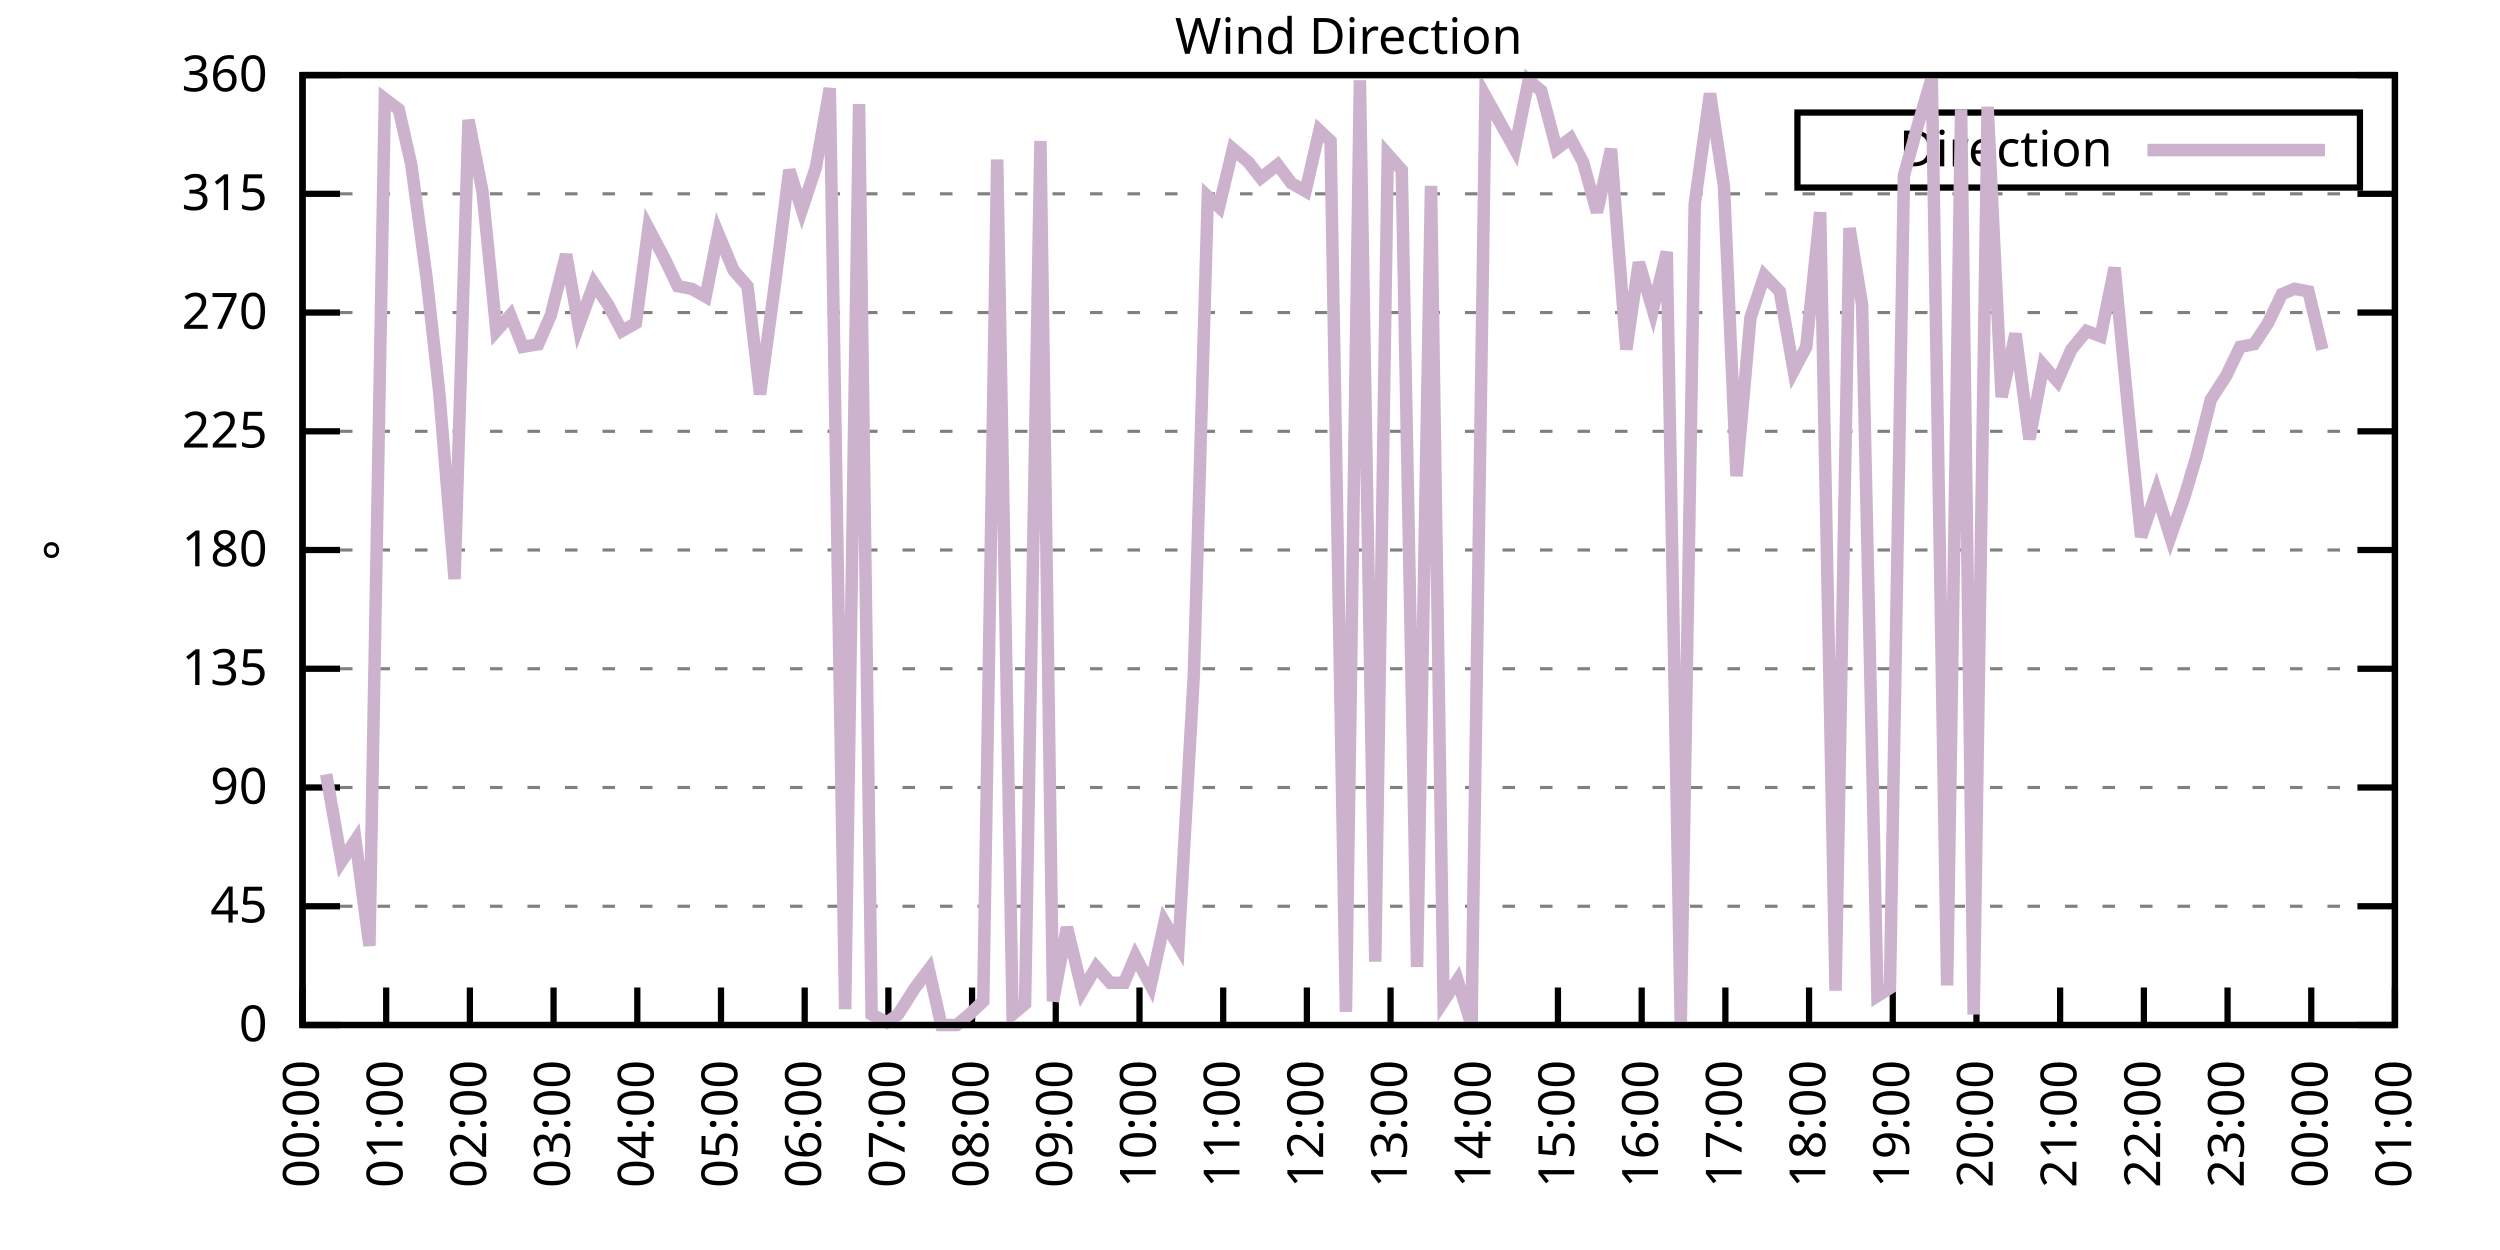
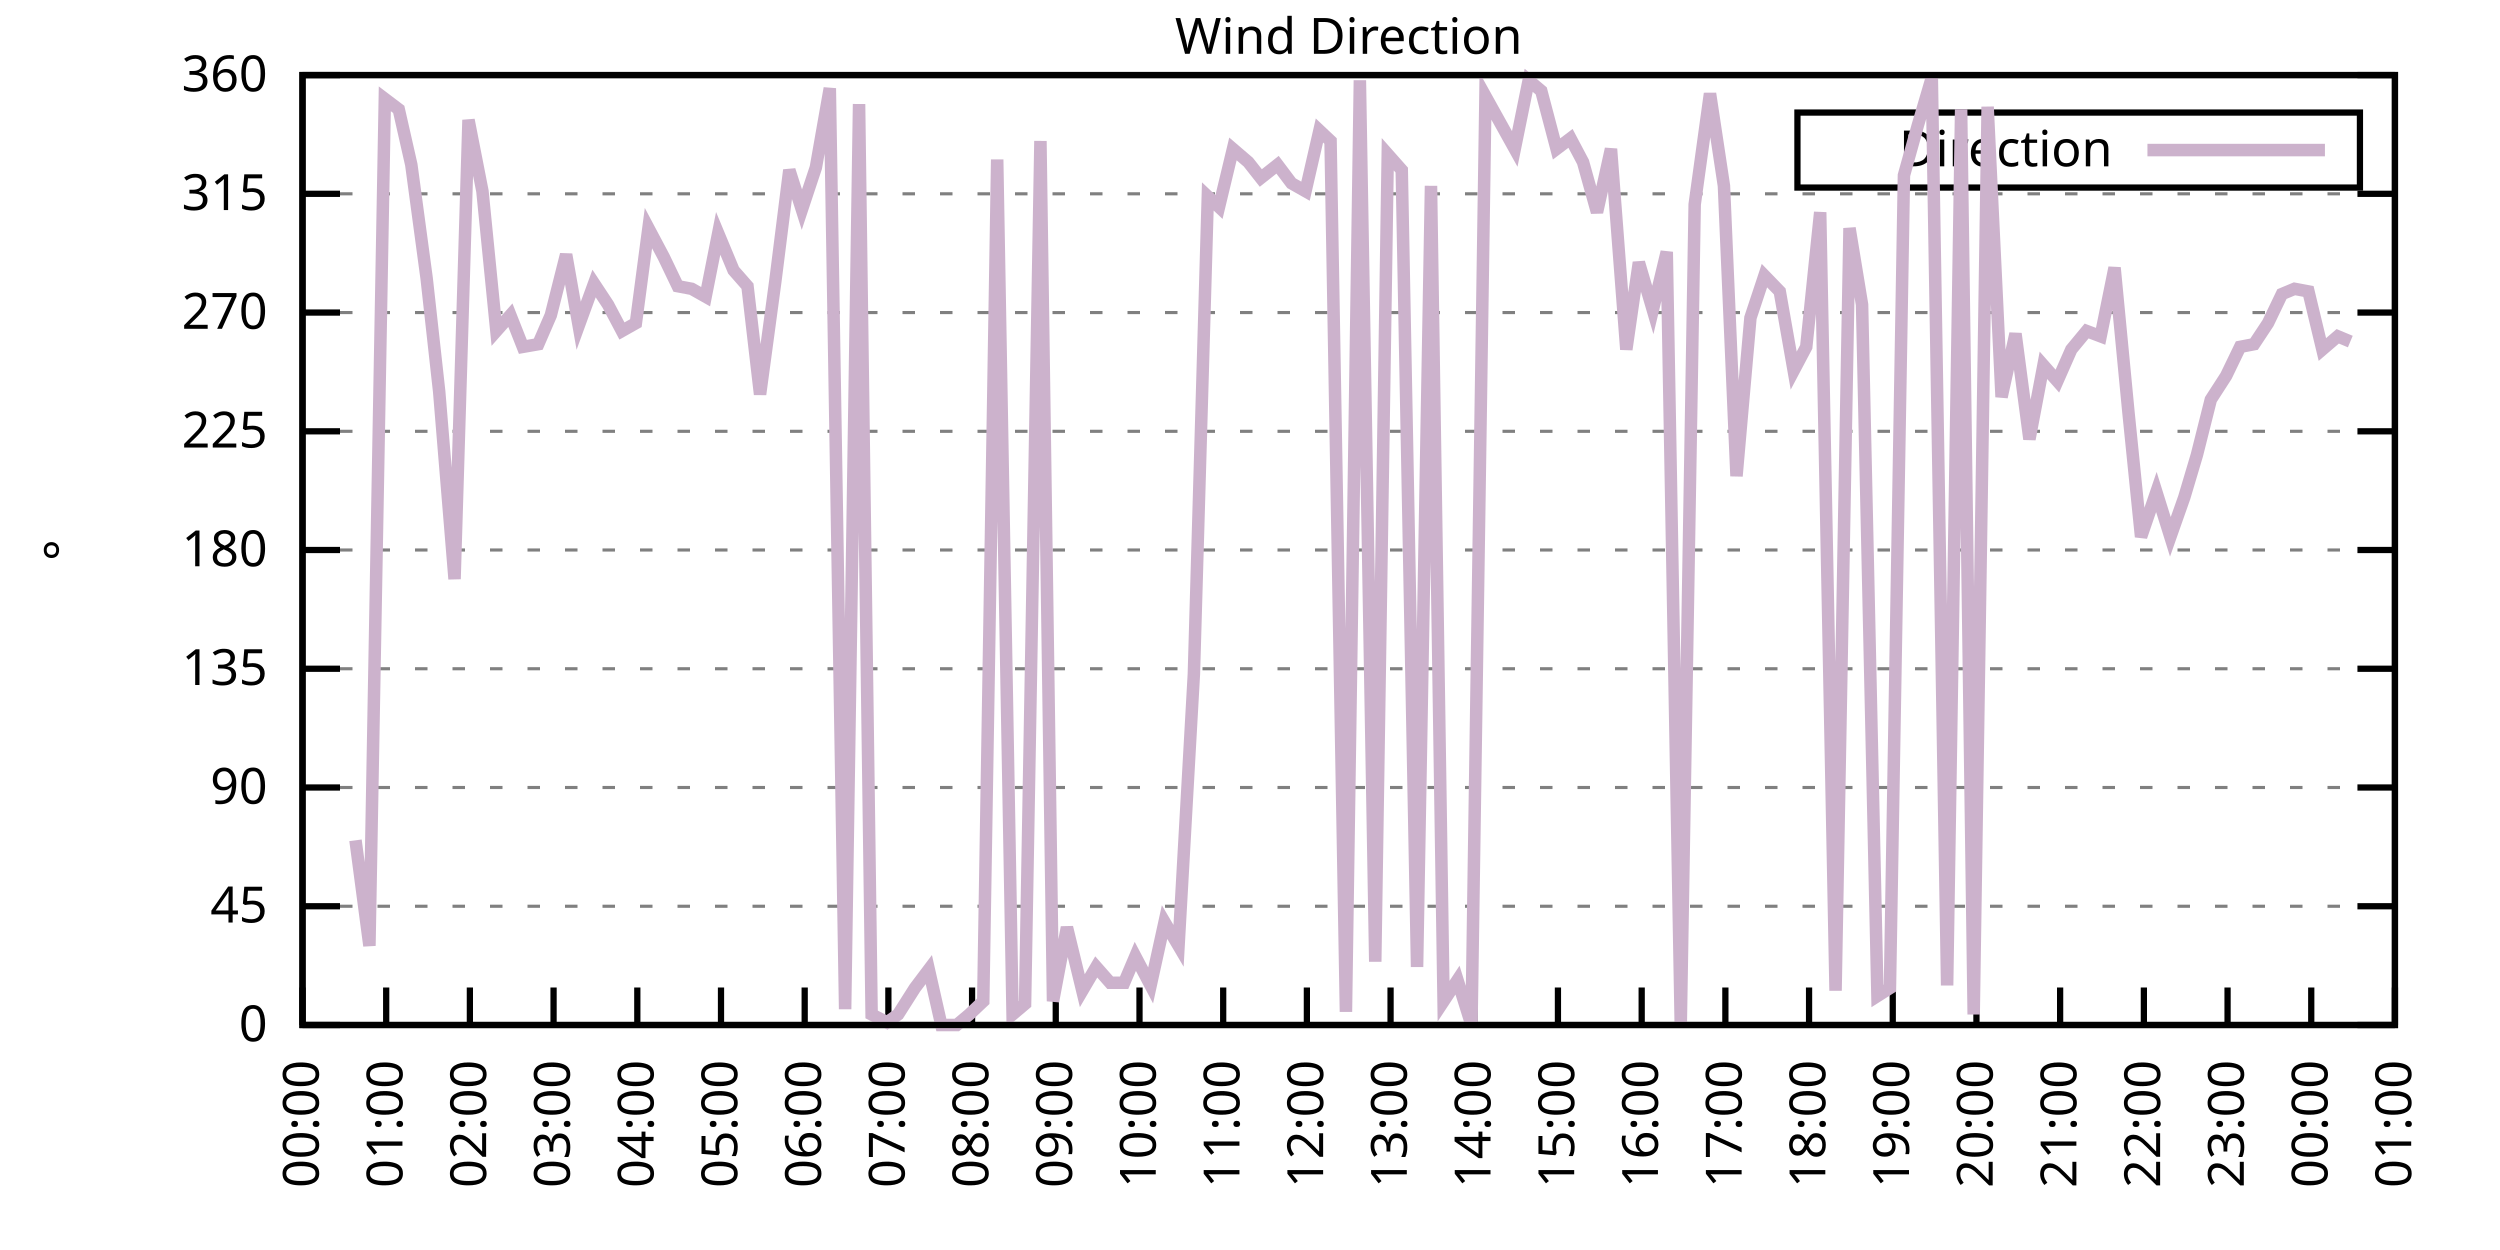
<svg xmlns="http://www.w3.org/2000/svg" xmlns:xlink="http://www.w3.org/1999/xlink" width="400" height="200" viewBox="0 0 400 200">
  <g id="gnuplot_canvas">
    <rect x="0" y="0" width="400" height="200" fill="none" />
    <defs>
      <circle id="gpDot" r="0.5" stroke-width="0.5" stroke="currentColor" />
      <path id="gpPt0" stroke-width="0.333" stroke="currentColor" d="M-1,0 h2 M0,-1 v2" />
      <path id="gpPt1" stroke-width="0.333" stroke="currentColor" d="M-1,-1 L1,1 M1,-1 L-1,1" />
      <path id="gpPt2" stroke-width="0.333" stroke="currentColor" d="M-1,0 L1,0 M0,-1 L0,1 M-1,-1 L1,1 M-1,1 L1,-1" />
      <rect id="gpPt3" stroke-width="0.333" stroke="currentColor" x="-1" y="-1" width="2" height="2" />
      <rect id="gpPt4" stroke-width="0.333" stroke="currentColor" fill="currentColor" x="-1" y="-1" width="2" height="2" />
      <circle id="gpPt5" stroke-width="0.333" stroke="currentColor" cx="0" cy="0" r="1" />
      <use xlink:href="#gpPt5" id="gpPt6" fill="currentColor" stroke="none" />
      <path id="gpPt7" stroke-width="0.333" stroke="currentColor" d="M0,-1.33 L-1.33,0.67 L1.33,0.67 z" />
      <use xlink:href="#gpPt7" id="gpPt8" fill="currentColor" stroke="none" />
      <use xlink:href="#gpPt7" id="gpPt9" stroke="currentColor" transform="rotate(180)" />
      <use xlink:href="#gpPt9" id="gpPt10" fill="currentColor" stroke="none" />
      <use xlink:href="#gpPt3" id="gpPt11" stroke="currentColor" transform="rotate(45)" />
      <use xlink:href="#gpPt11" id="gpPt12" fill="currentColor" stroke="none" />
      <path id="gpPt13" stroke-width="0.333" stroke="currentColor" d="M0,1.330 L1.265,0.411 L0.782,-1.067 L-0.782,-1.076 L-1.265,0.411 z" />
      <use xlink:href="#gpPt13" id="gpPt14" fill="currentColor" stroke="none" />
      <filter id="textbox" filterUnits="objectBoundingBox" x="0" y="0" height="1" width="1">
        <feFlood flood-color="white" flood-opacity="1" result="bgnd" />
        <feComposite in="SourceGraphic" in2="bgnd" operator="atop" />
      </filter>
      <filter id="greybox" filterUnits="objectBoundingBox" x="0" y="0" height="1" width="1">
        <feFlood flood-color="lightgrey" flood-opacity="1" result="grey" />
        <feComposite in="SourceGraphic" in2="grey" operator="atop" />
      </filter>
    </defs>
    <g fill="none" color="white" stroke="currentColor" stroke-width="1.00" stroke-linecap="butt" stroke-linejoin="miter">
</g>
    <g fill="none" color="black" stroke="currentColor" stroke-width="1.00" stroke-linecap="butt" stroke-linejoin="miter">
      <g stroke="none" shape-rendering="crispEdges">
        <polygon fill="rgb(255, 255, 255)" points="48.40,164.00 383.18,164.00 383.18,12.02 48.40,12.02 " />
      </g>
    </g>
    <g fill="none" color="black" stroke="currentColor" stroke-width="1.00" stroke-linecap="butt" stroke-linejoin="miter">
</g>
    <g fill="none" color="black" stroke="black" stroke-width="0.50" stroke-linecap="butt" stroke-linejoin="miter">
</g>
    <g fill="none" color="gray" stroke="currentColor" stroke-width="0.50" stroke-linecap="butt" stroke-linejoin="miter">
      <path stroke="gray" stroke-dasharray="2,4" class="gridline" d="M48.40,164.00 L383.19,164.00  " />
    </g>
    <g fill="none" color="gray" stroke="gray" stroke-width="1.00" stroke-linecap="butt" stroke-linejoin="miter">
</g>
    <g fill="none" color="black" stroke="currentColor" stroke-width="1.00" stroke-linecap="butt" stroke-linejoin="miter">
      <path stroke="black" d="M48.40,164.00 L54.40,164.00 M383.19,164.00 L377.19,164.00  " />
      <g transform="translate(42.80,166.60)" stroke="none" fill="black" font-family="Sans" font-size="8.00" text-anchor="end">
        <text>
          <tspan font-family="Sans"> 0</tspan>
        </text>
      </g>
    </g>
    <g fill="none" color="black" stroke="currentColor" stroke-width="1.00" stroke-linecap="butt" stroke-linejoin="miter">
</g>
    <g fill="none" color="black" stroke="black" stroke-width="0.50" stroke-linecap="butt" stroke-linejoin="miter">
</g>
    <g fill="none" color="gray" stroke="currentColor" stroke-width="0.50" stroke-linecap="butt" stroke-linejoin="miter">
      <path stroke="gray" stroke-dasharray="2,4" class="gridline" d="M48.40,145.00 L383.19,145.00  " />
    </g>
    <g fill="none" color="gray" stroke="gray" stroke-width="1.00" stroke-linecap="butt" stroke-linejoin="miter">
</g>
    <g fill="none" color="black" stroke="currentColor" stroke-width="1.00" stroke-linecap="butt" stroke-linejoin="miter">
      <path stroke="black" d="M48.40,145.00 L54.40,145.00 M383.19,145.00 L377.19,145.00  " />
      <g transform="translate(42.80,147.60)" stroke="none" fill="black" font-family="Sans" font-size="8.00" text-anchor="end">
        <text>
          <tspan font-family="Sans"> 45</tspan>
        </text>
      </g>
    </g>
    <g fill="none" color="black" stroke="currentColor" stroke-width="1.00" stroke-linecap="butt" stroke-linejoin="miter">
</g>
    <g fill="none" color="black" stroke="black" stroke-width="0.50" stroke-linecap="butt" stroke-linejoin="miter">
</g>
    <g fill="none" color="gray" stroke="currentColor" stroke-width="0.50" stroke-linecap="butt" stroke-linejoin="miter">
      <path stroke="gray" stroke-dasharray="2,4" class="gridline" d="M48.40,126.00 L383.19,126.00  " />
    </g>
    <g fill="none" color="gray" stroke="gray" stroke-width="1.00" stroke-linecap="butt" stroke-linejoin="miter">
</g>
    <g fill="none" color="black" stroke="currentColor" stroke-width="1.00" stroke-linecap="butt" stroke-linejoin="miter">
      <path stroke="black" d="M48.40,126.00 L54.40,126.00 M383.19,126.00 L377.19,126.00  " />
      <g transform="translate(42.80,128.60)" stroke="none" fill="black" font-family="Sans" font-size="8.00" text-anchor="end">
        <text>
          <tspan font-family="Sans"> 90</tspan>
        </text>
      </g>
    </g>
    <g fill="none" color="black" stroke="currentColor" stroke-width="1.00" stroke-linecap="butt" stroke-linejoin="miter">
</g>
    <g fill="none" color="black" stroke="black" stroke-width="0.50" stroke-linecap="butt" stroke-linejoin="miter">
</g>
    <g fill="none" color="gray" stroke="currentColor" stroke-width="0.50" stroke-linecap="butt" stroke-linejoin="miter">
      <path stroke="gray" stroke-dasharray="2,4" class="gridline" d="M48.40,107.00 L383.19,107.00  " />
    </g>
    <g fill="none" color="gray" stroke="gray" stroke-width="1.00" stroke-linecap="butt" stroke-linejoin="miter">
</g>
    <g fill="none" color="black" stroke="currentColor" stroke-width="1.00" stroke-linecap="butt" stroke-linejoin="miter">
      <path stroke="black" d="M48.40,107.00 L54.40,107.00 M383.19,107.00 L377.19,107.00  " />
      <g transform="translate(42.80,109.60)" stroke="none" fill="black" font-family="Sans" font-size="8.00" text-anchor="end">
        <text>
          <tspan font-family="Sans"> 135</tspan>
        </text>
      </g>
    </g>
    <g fill="none" color="black" stroke="currentColor" stroke-width="1.00" stroke-linecap="butt" stroke-linejoin="miter">
</g>
    <g fill="none" color="black" stroke="black" stroke-width="0.50" stroke-linecap="butt" stroke-linejoin="miter">
</g>
    <g fill="none" color="gray" stroke="currentColor" stroke-width="0.50" stroke-linecap="butt" stroke-linejoin="miter">
      <path stroke="gray" stroke-dasharray="2,4" class="gridline" d="M48.40,88.00 L383.19,88.00  " />
    </g>
    <g fill="none" color="gray" stroke="gray" stroke-width="1.00" stroke-linecap="butt" stroke-linejoin="miter">
</g>
    <g fill="none" color="black" stroke="currentColor" stroke-width="1.00" stroke-linecap="butt" stroke-linejoin="miter">
      <path stroke="black" d="M48.40,88.00 L54.40,88.00 M383.19,88.00 L377.19,88.00  " />
      <g transform="translate(42.80,90.60)" stroke="none" fill="black" font-family="Sans" font-size="8.00" text-anchor="end">
        <text>
          <tspan font-family="Sans"> 180</tspan>
        </text>
      </g>
    </g>
    <g fill="none" color="black" stroke="currentColor" stroke-width="1.00" stroke-linecap="butt" stroke-linejoin="miter">
</g>
    <g fill="none" color="black" stroke="black" stroke-width="0.50" stroke-linecap="butt" stroke-linejoin="miter">
</g>
    <g fill="none" color="gray" stroke="currentColor" stroke-width="0.50" stroke-linecap="butt" stroke-linejoin="miter">
      <path stroke="gray" stroke-dasharray="2,4" class="gridline" d="M48.40,69.01 L383.19,69.01  " />
    </g>
    <g fill="none" color="gray" stroke="gray" stroke-width="1.00" stroke-linecap="butt" stroke-linejoin="miter">
</g>
    <g fill="none" color="black" stroke="currentColor" stroke-width="1.00" stroke-linecap="butt" stroke-linejoin="miter">
      <path stroke="black" d="M48.40,69.01 L54.40,69.01 M383.19,69.01 L377.19,69.01  " />
      <g transform="translate(42.80,71.61)" stroke="none" fill="black" font-family="Sans" font-size="8.00" text-anchor="end">
        <text>
          <tspan font-family="Sans"> 225</tspan>
        </text>
      </g>
    </g>
    <g fill="none" color="black" stroke="currentColor" stroke-width="1.00" stroke-linecap="butt" stroke-linejoin="miter">
</g>
    <g fill="none" color="black" stroke="black" stroke-width="0.50" stroke-linecap="butt" stroke-linejoin="miter">
</g>
    <g fill="none" color="gray" stroke="currentColor" stroke-width="0.50" stroke-linecap="butt" stroke-linejoin="miter">
      <path stroke="gray" stroke-dasharray="2,4" class="gridline" d="M48.40,50.01 L383.19,50.01  " />
    </g>
    <g fill="none" color="gray" stroke="gray" stroke-width="1.00" stroke-linecap="butt" stroke-linejoin="miter">
</g>
    <g fill="none" color="black" stroke="currentColor" stroke-width="1.00" stroke-linecap="butt" stroke-linejoin="miter">
      <path stroke="black" d="M48.40,50.01 L54.40,50.01 M383.19,50.01 L377.19,50.01  " />
      <g transform="translate(42.80,52.61)" stroke="none" fill="black" font-family="Sans" font-size="8.00" text-anchor="end">
        <text>
          <tspan font-family="Sans"> 270</tspan>
        </text>
      </g>
    </g>
    <g fill="none" color="black" stroke="currentColor" stroke-width="1.00" stroke-linecap="butt" stroke-linejoin="miter">
</g>
    <g fill="none" color="black" stroke="black" stroke-width="0.50" stroke-linecap="butt" stroke-linejoin="miter">
</g>
    <g fill="none" color="gray" stroke="currentColor" stroke-width="0.50" stroke-linecap="butt" stroke-linejoin="miter">
      <path stroke="gray" stroke-dasharray="2,4" class="gridline" d="M48.40,31.01 L383.19,31.01  " />
    </g>
    <g fill="none" color="gray" stroke="gray" stroke-width="1.00" stroke-linecap="butt" stroke-linejoin="miter">
</g>
    <g fill="none" color="black" stroke="currentColor" stroke-width="1.00" stroke-linecap="butt" stroke-linejoin="miter">
      <path stroke="black" d="M48.40,31.01 L54.40,31.01 M383.19,31.01 L377.19,31.01  " />
      <g transform="translate(42.80,33.61)" stroke="none" fill="black" font-family="Sans" font-size="8.00" text-anchor="end">
        <text>
          <tspan font-family="Sans"> 315</tspan>
        </text>
      </g>
    </g>
    <g fill="none" color="black" stroke="currentColor" stroke-width="1.00" stroke-linecap="butt" stroke-linejoin="miter">
</g>
    <g fill="none" color="black" stroke="black" stroke-width="0.50" stroke-linecap="butt" stroke-linejoin="miter">
</g>
    <g fill="none" color="gray" stroke="currentColor" stroke-width="0.50" stroke-linecap="butt" stroke-linejoin="miter">
      <path stroke="gray" stroke-dasharray="2,4" class="gridline" d="M48.40,12.01 L383.19,12.01  " />
    </g>
    <g fill="none" color="gray" stroke="gray" stroke-width="1.00" stroke-linecap="butt" stroke-linejoin="miter">
</g>
    <g fill="none" color="black" stroke="currentColor" stroke-width="1.00" stroke-linecap="butt" stroke-linejoin="miter">
      <path stroke="black" d="M48.40,12.01 L54.40,12.01 M383.19,12.01 L377.19,12.01  " />
      <g transform="translate(42.80,14.61)" stroke="none" fill="black" font-family="Sans" font-size="8.00" text-anchor="end">
        <text>
          <tspan font-family="Sans"> 360</tspan>
        </text>
      </g>
    </g>
    <g fill="none" color="black" stroke="currentColor" stroke-width="1.00" stroke-linecap="butt" stroke-linejoin="miter">
      <path stroke="black" d="M48.40,164.00 L48.40,158.00  " />
      <g transform="translate(51.00,169.60) rotate(270.00)" stroke="none" fill="black" font-family="Sans" font-size="8.00" text-anchor="end">
        <text>
          <tspan font-family="Sans">00:00</tspan>
        </text>
      </g>
    </g>
    <g fill="none" color="black" stroke="currentColor" stroke-width="1.00" stroke-linecap="butt" stroke-linejoin="miter">
      <path stroke="black" d="M61.79,164.00 L61.79,158.00  " />
      <g transform="translate(64.39,169.60) rotate(270.00)" stroke="none" fill="black" font-family="Sans" font-size="8.00" text-anchor="end">
        <text>
          <tspan font-family="Sans">01:00</tspan>
        </text>
      </g>
    </g>
    <g fill="none" color="black" stroke="currentColor" stroke-width="1.00" stroke-linecap="butt" stroke-linejoin="miter">
      <path stroke="black" d="M75.18,164.00 L75.18,158.00  " />
      <g transform="translate(77.78,169.60) rotate(270.00)" stroke="none" fill="black" font-family="Sans" font-size="8.00" text-anchor="end">
        <text>
          <tspan font-family="Sans">02:00</tspan>
        </text>
      </g>
    </g>
    <g fill="none" color="black" stroke="currentColor" stroke-width="1.00" stroke-linecap="butt" stroke-linejoin="miter">
      <path stroke="black" d="M88.57,164.00 L88.57,158.00  " />
      <g transform="translate(91.17,169.60) rotate(270.00)" stroke="none" fill="black" font-family="Sans" font-size="8.00" text-anchor="end">
        <text>
          <tspan font-family="Sans">03:00</tspan>
        </text>
      </g>
    </g>
    <g fill="none" color="black" stroke="currentColor" stroke-width="1.00" stroke-linecap="butt" stroke-linejoin="miter">
      <path stroke="black" d="M101.97,164.00 L101.97,158.00  " />
      <g transform="translate(104.57,169.60) rotate(270.00)" stroke="none" fill="black" font-family="Sans" font-size="8.00" text-anchor="end">
        <text>
          <tspan font-family="Sans">04:00</tspan>
        </text>
      </g>
    </g>
    <g fill="none" color="black" stroke="currentColor" stroke-width="1.00" stroke-linecap="butt" stroke-linejoin="miter">
      <path stroke="black" d="M115.36,164.00 L115.36,158.00  " />
      <g transform="translate(117.96,169.60) rotate(270.00)" stroke="none" fill="black" font-family="Sans" font-size="8.00" text-anchor="end">
        <text>
          <tspan font-family="Sans">05:00</tspan>
        </text>
      </g>
    </g>
    <g fill="none" color="black" stroke="currentColor" stroke-width="1.00" stroke-linecap="butt" stroke-linejoin="miter">
      <path stroke="black" d="M128.75,164.00 L128.75,158.00  " />
      <g transform="translate(131.35,169.60) rotate(270.00)" stroke="none" fill="black" font-family="Sans" font-size="8.00" text-anchor="end">
        <text>
          <tspan font-family="Sans">06:00</tspan>
        </text>
      </g>
    </g>
    <g fill="none" color="black" stroke="currentColor" stroke-width="1.00" stroke-linecap="butt" stroke-linejoin="miter">
      <path stroke="black" d="M142.14,164.00 L142.14,158.00  " />
      <g transform="translate(144.74,169.60) rotate(270.00)" stroke="none" fill="black" font-family="Sans" font-size="8.00" text-anchor="end">
        <text>
          <tspan font-family="Sans">07:00</tspan>
        </text>
      </g>
    </g>
    <g fill="none" color="black" stroke="currentColor" stroke-width="1.00" stroke-linecap="butt" stroke-linejoin="miter">
      <path stroke="black" d="M155.53,164.00 L155.53,158.00  " />
      <g transform="translate(158.13,169.60) rotate(270.00)" stroke="none" fill="black" font-family="Sans" font-size="8.00" text-anchor="end">
        <text>
          <tspan font-family="Sans">08:00</tspan>
        </text>
      </g>
    </g>
    <g fill="none" color="black" stroke="currentColor" stroke-width="1.00" stroke-linecap="butt" stroke-linejoin="miter">
      <path stroke="black" d="M168.92,164.00 L168.92,158.00  " />
      <g transform="translate(171.52,169.60) rotate(270.00)" stroke="none" fill="black" font-family="Sans" font-size="8.00" text-anchor="end">
        <text>
          <tspan font-family="Sans">09:00</tspan>
        </text>
      </g>
    </g>
    <g fill="none" color="black" stroke="currentColor" stroke-width="1.00" stroke-linecap="butt" stroke-linejoin="miter">
      <path stroke="black" d="M182.32,164.00 L182.32,158.00  " />
      <g transform="translate(184.92,169.60) rotate(270.00)" stroke="none" fill="black" font-family="Sans" font-size="8.00" text-anchor="end">
        <text>
          <tspan font-family="Sans">10:00</tspan>
        </text>
      </g>
    </g>
    <g fill="none" color="black" stroke="currentColor" stroke-width="1.00" stroke-linecap="butt" stroke-linejoin="miter">
      <path stroke="black" d="M195.71,164.00 L195.71,158.00  " />
      <g transform="translate(198.31,169.60) rotate(270.00)" stroke="none" fill="black" font-family="Sans" font-size="8.00" text-anchor="end">
        <text>
          <tspan font-family="Sans">11:00</tspan>
        </text>
      </g>
    </g>
    <g fill="none" color="black" stroke="currentColor" stroke-width="1.00" stroke-linecap="butt" stroke-linejoin="miter">
      <path stroke="black" d="M209.10,164.00 L209.10,158.00  " />
      <g transform="translate(211.70,169.60) rotate(270.00)" stroke="none" fill="black" font-family="Sans" font-size="8.00" text-anchor="end">
        <text>
          <tspan font-family="Sans">12:00</tspan>
        </text>
      </g>
    </g>
    <g fill="none" color="black" stroke="currentColor" stroke-width="1.00" stroke-linecap="butt" stroke-linejoin="miter">
      <path stroke="black" d="M222.49,164.00 L222.49,158.00  " />
      <g transform="translate(225.09,169.60) rotate(270.00)" stroke="none" fill="black" font-family="Sans" font-size="8.00" text-anchor="end">
        <text>
          <tspan font-family="Sans">13:00</tspan>
        </text>
      </g>
    </g>
    <g fill="none" color="black" stroke="currentColor" stroke-width="1.00" stroke-linecap="butt" stroke-linejoin="miter">
      <path stroke="black" d="M235.88,164.00 L235.88,158.00  " />
      <g transform="translate(238.48,169.60) rotate(270.00)" stroke="none" fill="black" font-family="Sans" font-size="8.00" text-anchor="end">
        <text>
          <tspan font-family="Sans">14:00</tspan>
        </text>
      </g>
    </g>
    <g fill="none" color="black" stroke="currentColor" stroke-width="1.00" stroke-linecap="butt" stroke-linejoin="miter">
      <path stroke="black" d="M249.27,164.00 L249.27,158.00  " />
      <g transform="translate(251.87,169.60) rotate(270.00)" stroke="none" fill="black" font-family="Sans" font-size="8.00" text-anchor="end">
        <text>
          <tspan font-family="Sans">15:00</tspan>
        </text>
      </g>
    </g>
    <g fill="none" color="black" stroke="currentColor" stroke-width="1.00" stroke-linecap="butt" stroke-linejoin="miter">
      <path stroke="black" d="M262.67,164.00 L262.67,158.00  " />
      <g transform="translate(265.27,169.60) rotate(270.00)" stroke="none" fill="black" font-family="Sans" font-size="8.00" text-anchor="end">
        <text>
          <tspan font-family="Sans">16:00</tspan>
        </text>
      </g>
    </g>
    <g fill="none" color="black" stroke="currentColor" stroke-width="1.00" stroke-linecap="butt" stroke-linejoin="miter">
      <path stroke="black" d="M276.06,164.00 L276.06,158.00  " />
      <g transform="translate(278.66,169.60) rotate(270.00)" stroke="none" fill="black" font-family="Sans" font-size="8.00" text-anchor="end">
        <text>
          <tspan font-family="Sans">17:00</tspan>
        </text>
      </g>
    </g>
    <g fill="none" color="black" stroke="currentColor" stroke-width="1.00" stroke-linecap="butt" stroke-linejoin="miter">
      <path stroke="black" d="M289.45,164.00 L289.45,158.00  " />
      <g transform="translate(292.05,169.60) rotate(270.00)" stroke="none" fill="black" font-family="Sans" font-size="8.00" text-anchor="end">
        <text>
          <tspan font-family="Sans">18:00</tspan>
        </text>
      </g>
    </g>
    <g fill="none" color="black" stroke="currentColor" stroke-width="1.00" stroke-linecap="butt" stroke-linejoin="miter">
      <path stroke="black" d="M302.84,164.00 L302.84,158.00  " />
      <g transform="translate(305.44,169.60) rotate(270.00)" stroke="none" fill="black" font-family="Sans" font-size="8.00" text-anchor="end">
        <text>
          <tspan font-family="Sans">19:00</tspan>
        </text>
      </g>
    </g>
    <g fill="none" color="black" stroke="currentColor" stroke-width="1.00" stroke-linecap="butt" stroke-linejoin="miter">
      <path stroke="black" d="M316.23,164.00 L316.23,158.00  " />
      <g transform="translate(318.83,169.60) rotate(270.00)" stroke="none" fill="black" font-family="Sans" font-size="8.00" text-anchor="end">
        <text>
          <tspan font-family="Sans">20:00</tspan>
        </text>
      </g>
    </g>
    <g fill="none" color="black" stroke="currentColor" stroke-width="1.00" stroke-linecap="butt" stroke-linejoin="miter">
      <path stroke="black" d="M329.62,164.00 L329.62,158.00  " />
      <g transform="translate(332.22,169.60) rotate(270.00)" stroke="none" fill="black" font-family="Sans" font-size="8.00" text-anchor="end">
        <text>
          <tspan font-family="Sans">21:00</tspan>
        </text>
      </g>
    </g>
    <g fill="none" color="black" stroke="currentColor" stroke-width="1.00" stroke-linecap="butt" stroke-linejoin="miter">
      <path stroke="black" d="M343.02,164.00 L343.02,158.00  " />
      <g transform="translate(345.62,169.60) rotate(270.00)" stroke="none" fill="black" font-family="Sans" font-size="8.00" text-anchor="end">
        <text>
          <tspan font-family="Sans">22:00</tspan>
        </text>
      </g>
    </g>
    <g fill="none" color="black" stroke="currentColor" stroke-width="1.00" stroke-linecap="butt" stroke-linejoin="miter">
      <path stroke="black" d="M356.41,164.00 L356.41,158.00  " />
      <g transform="translate(359.01,169.60) rotate(270.00)" stroke="none" fill="black" font-family="Sans" font-size="8.00" text-anchor="end">
        <text>
          <tspan font-family="Sans">23:00</tspan>
        </text>
      </g>
    </g>
    <g fill="none" color="black" stroke="currentColor" stroke-width="1.00" stroke-linecap="butt" stroke-linejoin="miter">
      <path stroke="black" d="M369.80,164.00 L369.80,158.00  " />
      <g transform="translate(372.40,169.60) rotate(270.00)" stroke="none" fill="black" font-family="Sans" font-size="8.00" text-anchor="end">
        <text>
          <tspan font-family="Sans">00:00</tspan>
        </text>
      </g>
    </g>
    <g fill="none" color="black" stroke="currentColor" stroke-width="1.00" stroke-linecap="butt" stroke-linejoin="miter">
      <path stroke="black" d="M383.19,164.00 L383.19,158.00  " />
      <g transform="translate(385.79,169.60) rotate(270.00)" stroke="none" fill="black" font-family="Sans" font-size="8.00" text-anchor="end">
        <text>
          <tspan font-family="Sans">01:00</tspan>
        </text>
      </g>
    </g>
    <g fill="none" color="black" stroke="currentColor" stroke-width="1.00" stroke-linecap="butt" stroke-linejoin="miter">
</g>
    <g fill="none" color="black" stroke="currentColor" stroke-width="1.00" stroke-linecap="butt" stroke-linejoin="miter">
      <path stroke="black" d="M48.40,12.01 L48.40,164.00 L383.19,164.00 L383.19,12.01 L48.40,12.01 Z  " />
    </g>
    <g fill="none" color="black" stroke="currentColor" stroke-width="1.00" stroke-linecap="butt" stroke-linejoin="miter">
</g>
    <g fill="none" color="black" stroke="currentColor" stroke-width="1.00" stroke-linecap="butt" stroke-linejoin="miter">
      <path stroke="black" d="M287.59,30.01 L287.59,18.01 L377.59,18.01 L377.59,30.01 L287.59,30.01 Z  " />
    </g>
    <g id="Wind_direction_plot_1">
      <g fill="none" color="white" stroke="black" stroke-width="2.00" stroke-linecap="butt" stroke-linejoin="miter">
</g>
      <g fill="none" color="black" stroke="currentColor" stroke-width="2.00" stroke-linecap="butt" stroke-linejoin="miter">
        <g transform="translate(337.99,26.61)" stroke="none" fill="black" font-family="Sans" font-size="8.00" text-anchor="end">
          <text>
            <tspan font-family="Sans">Direction</tspan>
          </text>
        </g>
      </g>
      <g fill="none" color="black" stroke="currentColor" stroke-width="2.00" stroke-linecap="butt" stroke-linejoin="miter">
-         <path stroke="rgb(204, 178, 204)" d="M343.59,24.01 L371.99,24.01 M52.19,123.89 L54.65,137.82 L56.88,134.45 L59.11,151.33 L61.57,15.81 L63.80,17.50   L65.81,26.36 L68.26,44.52 L70.27,62.67 L72.73,92.65 L74.96,19.19 L77.19,30.59 L79.42,52.96 L81.66,50.43   L83.66,55.50 L86.12,55.07 L88.13,50.43 L90.58,40.72 L92.59,52.12 L95.05,45.36 L97.28,48.74 L99.51,52.96   L101.74,51.70 L103.75,36.50 L106.21,41.14 L108.44,45.79 L110.67,46.21 L112.90,47.47 L114.91,37.34 L117.37,43.25   L119.60,45.79 L121.61,63.10 L124.06,44.94 L126.29,27.21 L128.30,33.54 L130.54,26.79 L132.77,14.12 L135.22,161.47   L137.45,16.65 L139.46,162.31 L141.92,163.58 L143.70,162.31 L146.38,158.09 L148.61,155.13 L150.62,164.00 L153.08,164.00   L155.09,162.31 L157.32,160.20 L159.55,25.52 L162.01,162.31 L164.01,160.62 L166.47,22.56 L168.48,160.20 L170.71,148.38   L173.17,158.51 L175.40,154.71 L177.63,157.24 L179.86,157.24 L181.65,153.02 L184.10,157.67 L186.33,147.53 L188.57,151.33   L191.02,107.85 L193.25,31.43 L195.04,33.12 L197.27,23.83 L199.73,25.94 L201.73,28.48 L204.41,26.36 L206.64,29.32   L208.88,30.59 L211.11,20.88 L212.89,22.56 L215.35,161.89 L217.58,12.85 L220.04,153.87 L222.04,24.68 L224.28,27.21   L226.73,154.71 L228.96,29.74 L230.97,160.20 L233.20,156.82 L235.44,164.00 L237.67,15.39 L242.36,23.83 L244.59,12.85   L246.60,14.54 L249.05,23.83 L251.28,22.14 L253.29,25.94 L255.52,33.96 L257.76,23.83 L260.21,55.92 L262.22,41.99   L264.45,49.59 L266.68,40.30 L268.92,164.00 L271.15,32.70 L273.60,14.97 L275.83,29.74 L277.84,76.18 L280.07,50.85   L282.31,44.10 L284.76,46.63 L286.99,59.30 L289.00,55.50 L291.23,33.96 L293.69,158.51 L295.92,36.50 L297.93,48.74   L300.39,159.36 L302.39,158.09 L304.63,28.05 L306.86,20.03 L309.09,12.43 L311.54,157.67 L313.78,17.50 L315.79,162.31   L318.02,17.08 L320.25,63.52 L322.48,53.39 L324.71,70.27 L326.95,58.45 L329.18,60.98 L331.41,55.92 L333.86,52.96   L336.10,53.81 L338.33,42.83 L340.56,66.05 L342.57,85.89 L345.02,78.72 L347.26,85.89 L349.49,79.56 L351.50,72.81   L353.73,63.94 L356.18,60.14 L358.42,55.50 L360.65,55.07 L362.88,51.70 L365.11,47.05 L367.12,46.21 L369.35,46.63   L371.58,55.92  " />
+         <path stroke="rgb(204, 178, 204)" d="M343.59,24.01 L371.99,24.01 M56.88,134.45 L59.11,151.33 L61.57,15.81 L63.80,17.50 L65.81,26.36 L68.26,44.52   L70.27,62.67 L72.73,92.65 L74.96,19.19 L77.19,30.59 L79.42,52.96 L81.66,50.43 L83.66,55.50 L86.12,55.07   L88.13,50.43 L90.58,40.72 L92.59,52.12 L95.05,45.36 L97.28,48.74 L99.51,52.96 L101.74,51.70 L103.75,36.50   L106.21,41.14 L108.44,45.79 L110.67,46.21 L112.90,47.47 L114.91,37.34 L117.37,43.25 L119.60,45.79 L121.61,63.10   L124.06,44.94 L126.29,27.21 L128.30,33.54 L130.54,26.79 L132.77,14.12 L135.22,161.47 L137.45,16.65 L139.46,162.31   L141.92,163.58 L143.70,162.31 L146.38,158.09 L148.61,155.13 L150.62,164.00 L153.08,164.00 L155.09,162.31 L157.32,160.20   L159.55,25.52 L162.01,162.31 L164.01,160.62 L166.47,22.56 L168.48,160.20 L170.71,148.38 L173.17,158.51 L175.40,154.71   L177.63,157.24 L179.86,157.24 L181.65,153.02 L184.10,157.67 L186.33,147.53 L188.57,151.33 L191.02,107.85 L193.25,31.43   L195.04,33.12 L197.27,23.83 L199.73,25.94 L201.73,28.48 L204.41,26.36 L206.64,29.32 L208.88,30.59 L211.11,20.88   L212.89,22.56 L215.35,161.89 L217.58,12.85 L220.04,153.87 L222.04,24.68 L224.28,27.21 L226.73,154.71 L228.96,29.74   L230.97,160.20 L233.20,156.82 L235.44,164.00 L237.67,15.39 L242.36,23.83 L244.59,12.85 L246.60,14.54 L249.05,23.83   L251.28,22.14 L253.29,25.94 L255.52,33.96 L257.76,23.83 L260.21,55.92 L262.22,41.99 L264.45,49.59 L266.68,40.30   L268.92,164.00 L271.15,32.70 L273.60,14.97 L275.83,29.74 L277.84,76.18 L280.07,50.85 L282.31,44.10 L284.76,46.63   L286.99,59.30 L289.00,55.50 L291.23,33.96 L293.69,158.51 L295.92,36.50 L297.93,48.74 L300.39,159.36 L302.39,158.09   L304.63,28.05 L306.86,20.03 L309.09,12.43 L311.54,157.67 L313.78,17.50 L315.79,162.31 L318.02,17.08 L320.25,63.52   L322.48,53.39 L324.71,70.27 L326.95,58.45 L329.18,60.98 L331.41,55.92 L333.86,52.96 L336.10,53.81 L338.33,42.83   L340.56,66.05 L342.57,85.89 L345.02,78.72 L347.26,85.89 L349.49,79.56 L351.50,72.81 L353.73,63.94 L356.18,60.14   L358.42,55.50 L360.65,55.07 L362.88,51.70 L365.11,47.05 L367.12,46.21 L369.35,46.63 L371.58,55.92 L374.04,53.81   L376.05,54.65  " />
      </g>
    </g>
    <g fill="none" color="black" stroke="currentColor" stroke-width="2.00" stroke-linecap="butt" stroke-linejoin="miter">
</g>
    <g fill="none" color="black" stroke="black" stroke-width="1.00" stroke-linecap="butt" stroke-linejoin="miter">
</g>
    <g fill="none" color="black" stroke="currentColor" stroke-width="1.00" stroke-linecap="butt" stroke-linejoin="miter">
      <path stroke="black" d="M48.40,12.01 L48.40,164.00 L383.19,164.00 L383.19,12.01 L48.40,12.01 Z  " />
      <g transform="translate(12.80,88.01) rotate(270.00)" stroke="none" fill="black" font-family="Sans" font-size="8.00" text-anchor="middle">
        <text>
          <tspan font-family="Sans">°</tspan>
        </text>
      </g>
    </g>
    <g fill="none" color="black" stroke="currentColor" stroke-width="1.00" stroke-linecap="butt" stroke-linejoin="miter">
</g>
    <g fill="none" color="black" stroke="currentColor" stroke-width="1.00" stroke-linecap="butt" stroke-linejoin="miter">
      <g transform="translate(215.79,8.61)" stroke="none" fill="black" font-family="Sans" font-size="8.00" text-anchor="middle">
        <text>
          <tspan font-family="Sans">Wind Direction</tspan>
        </text>
      </g>
    </g>
    <g fill="none" color="black" stroke="currentColor" stroke-width="1.00" stroke-linecap="butt" stroke-linejoin="miter">
</g>
  </g>
</svg>
